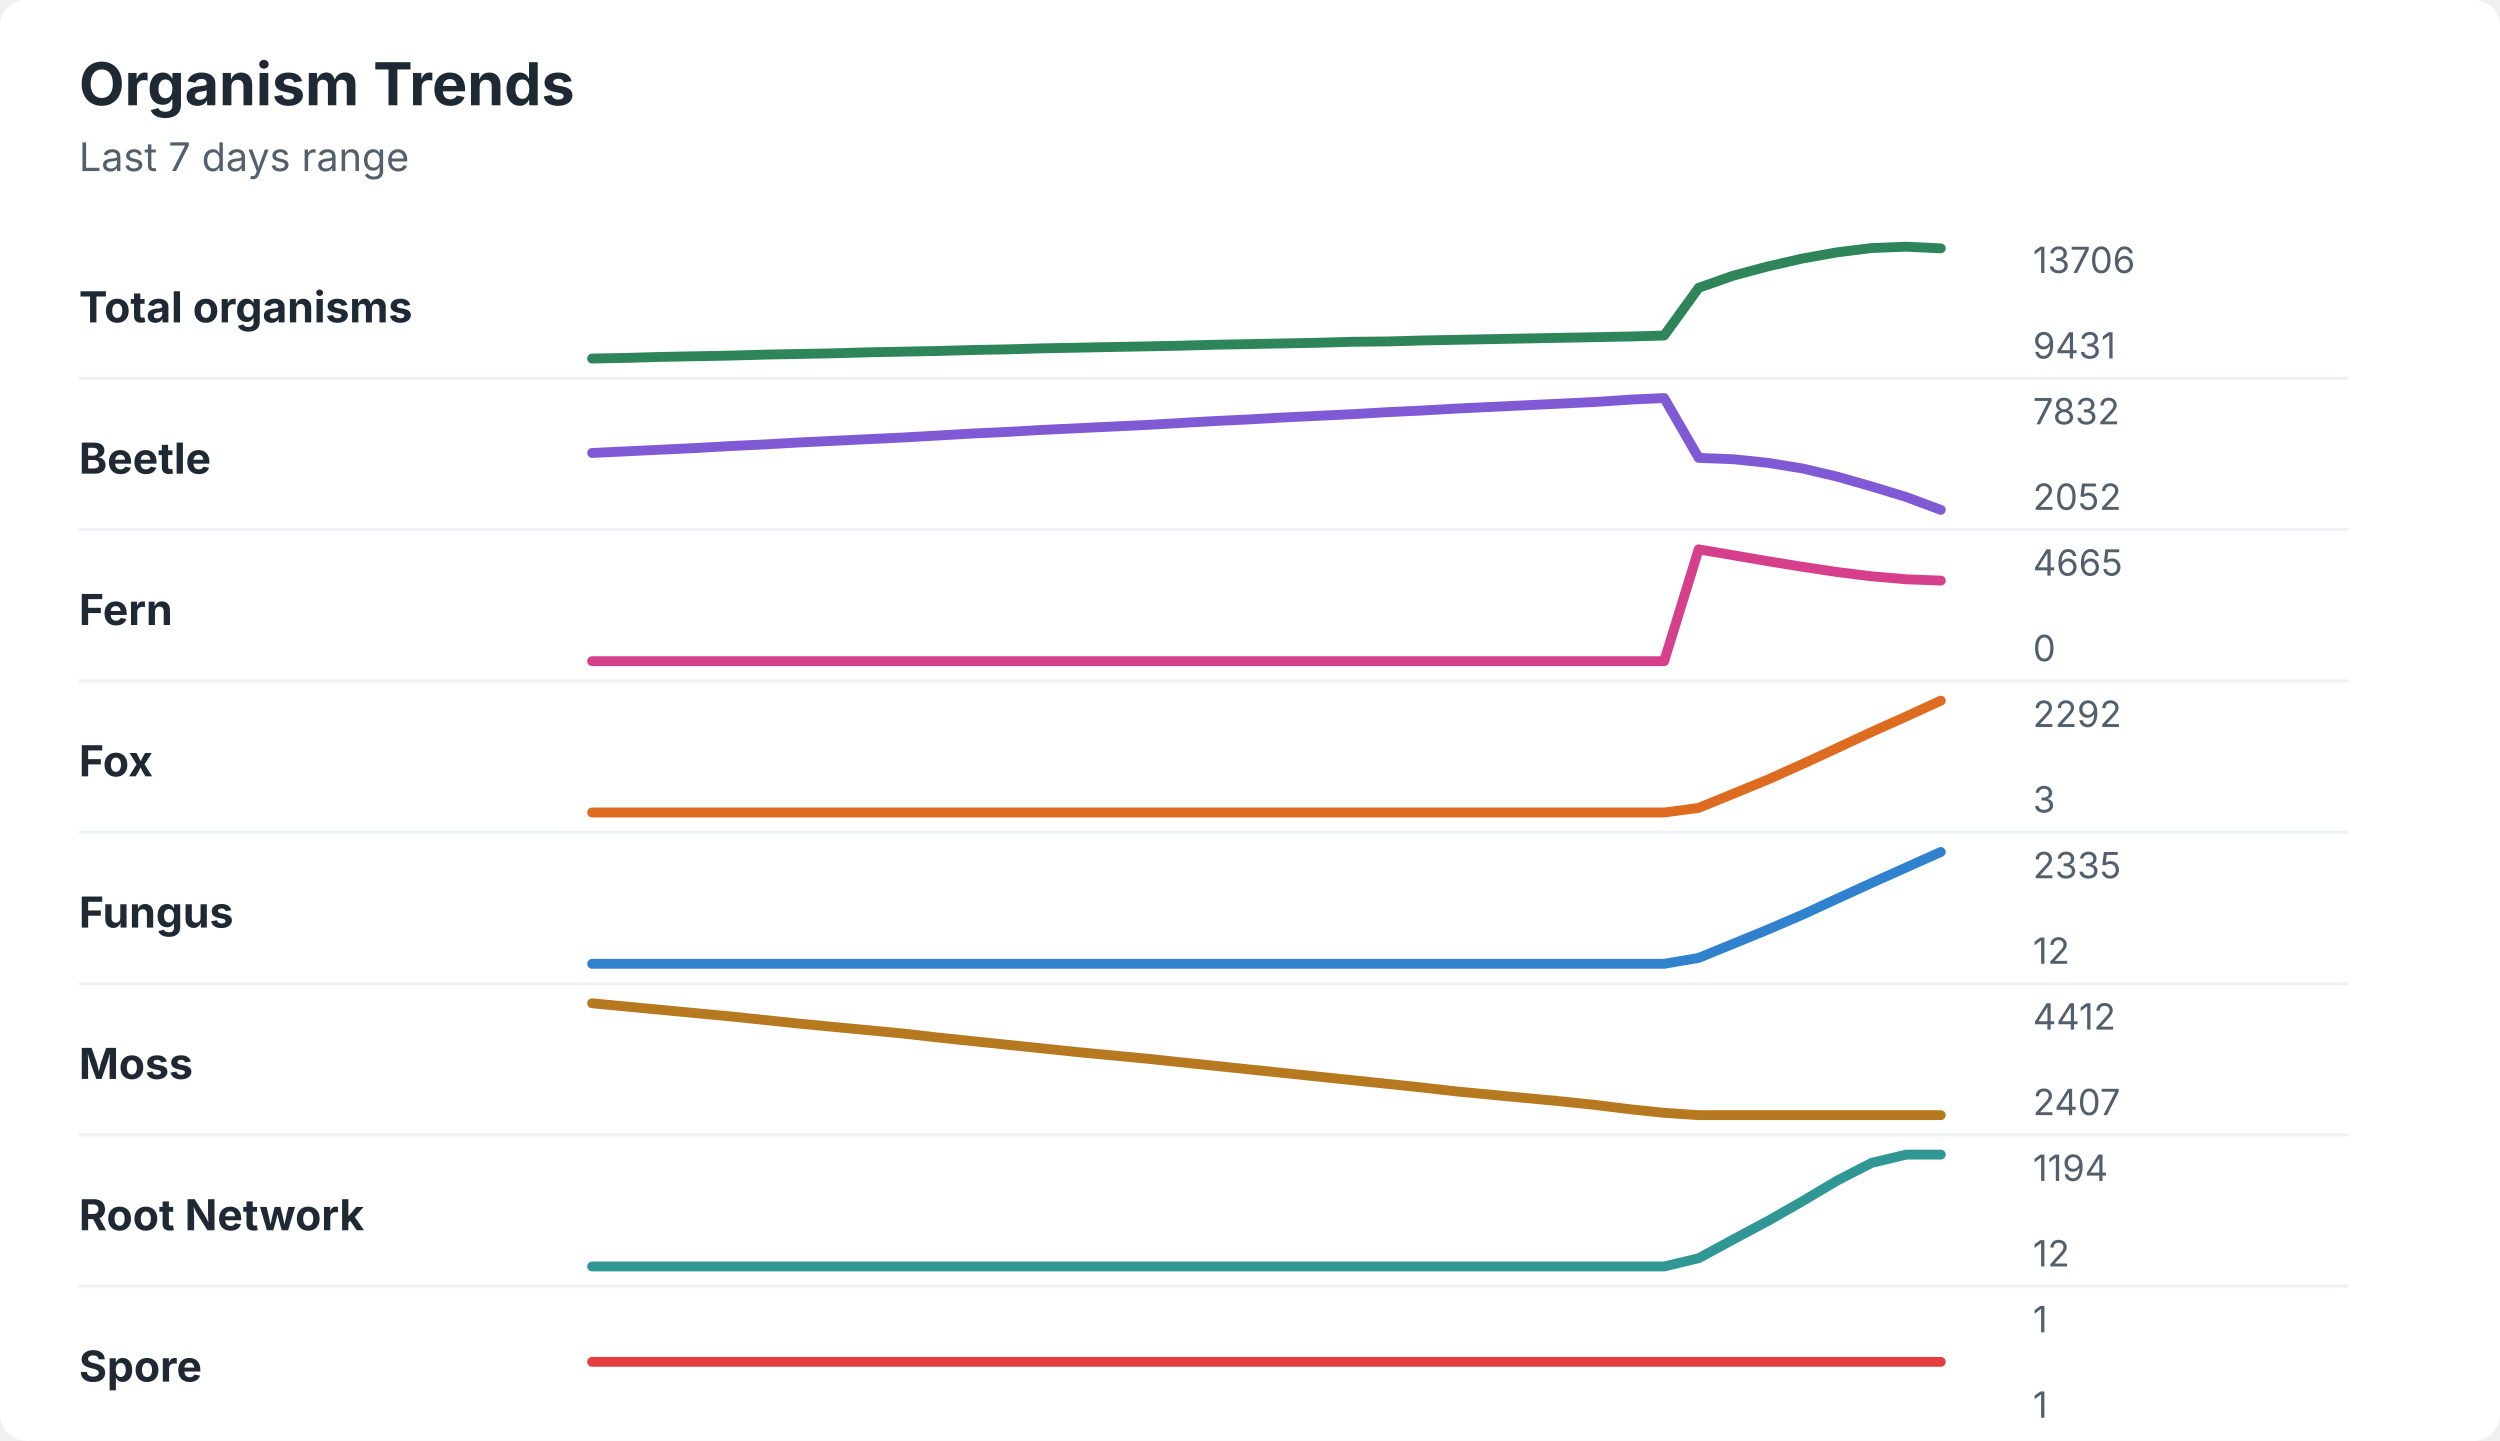
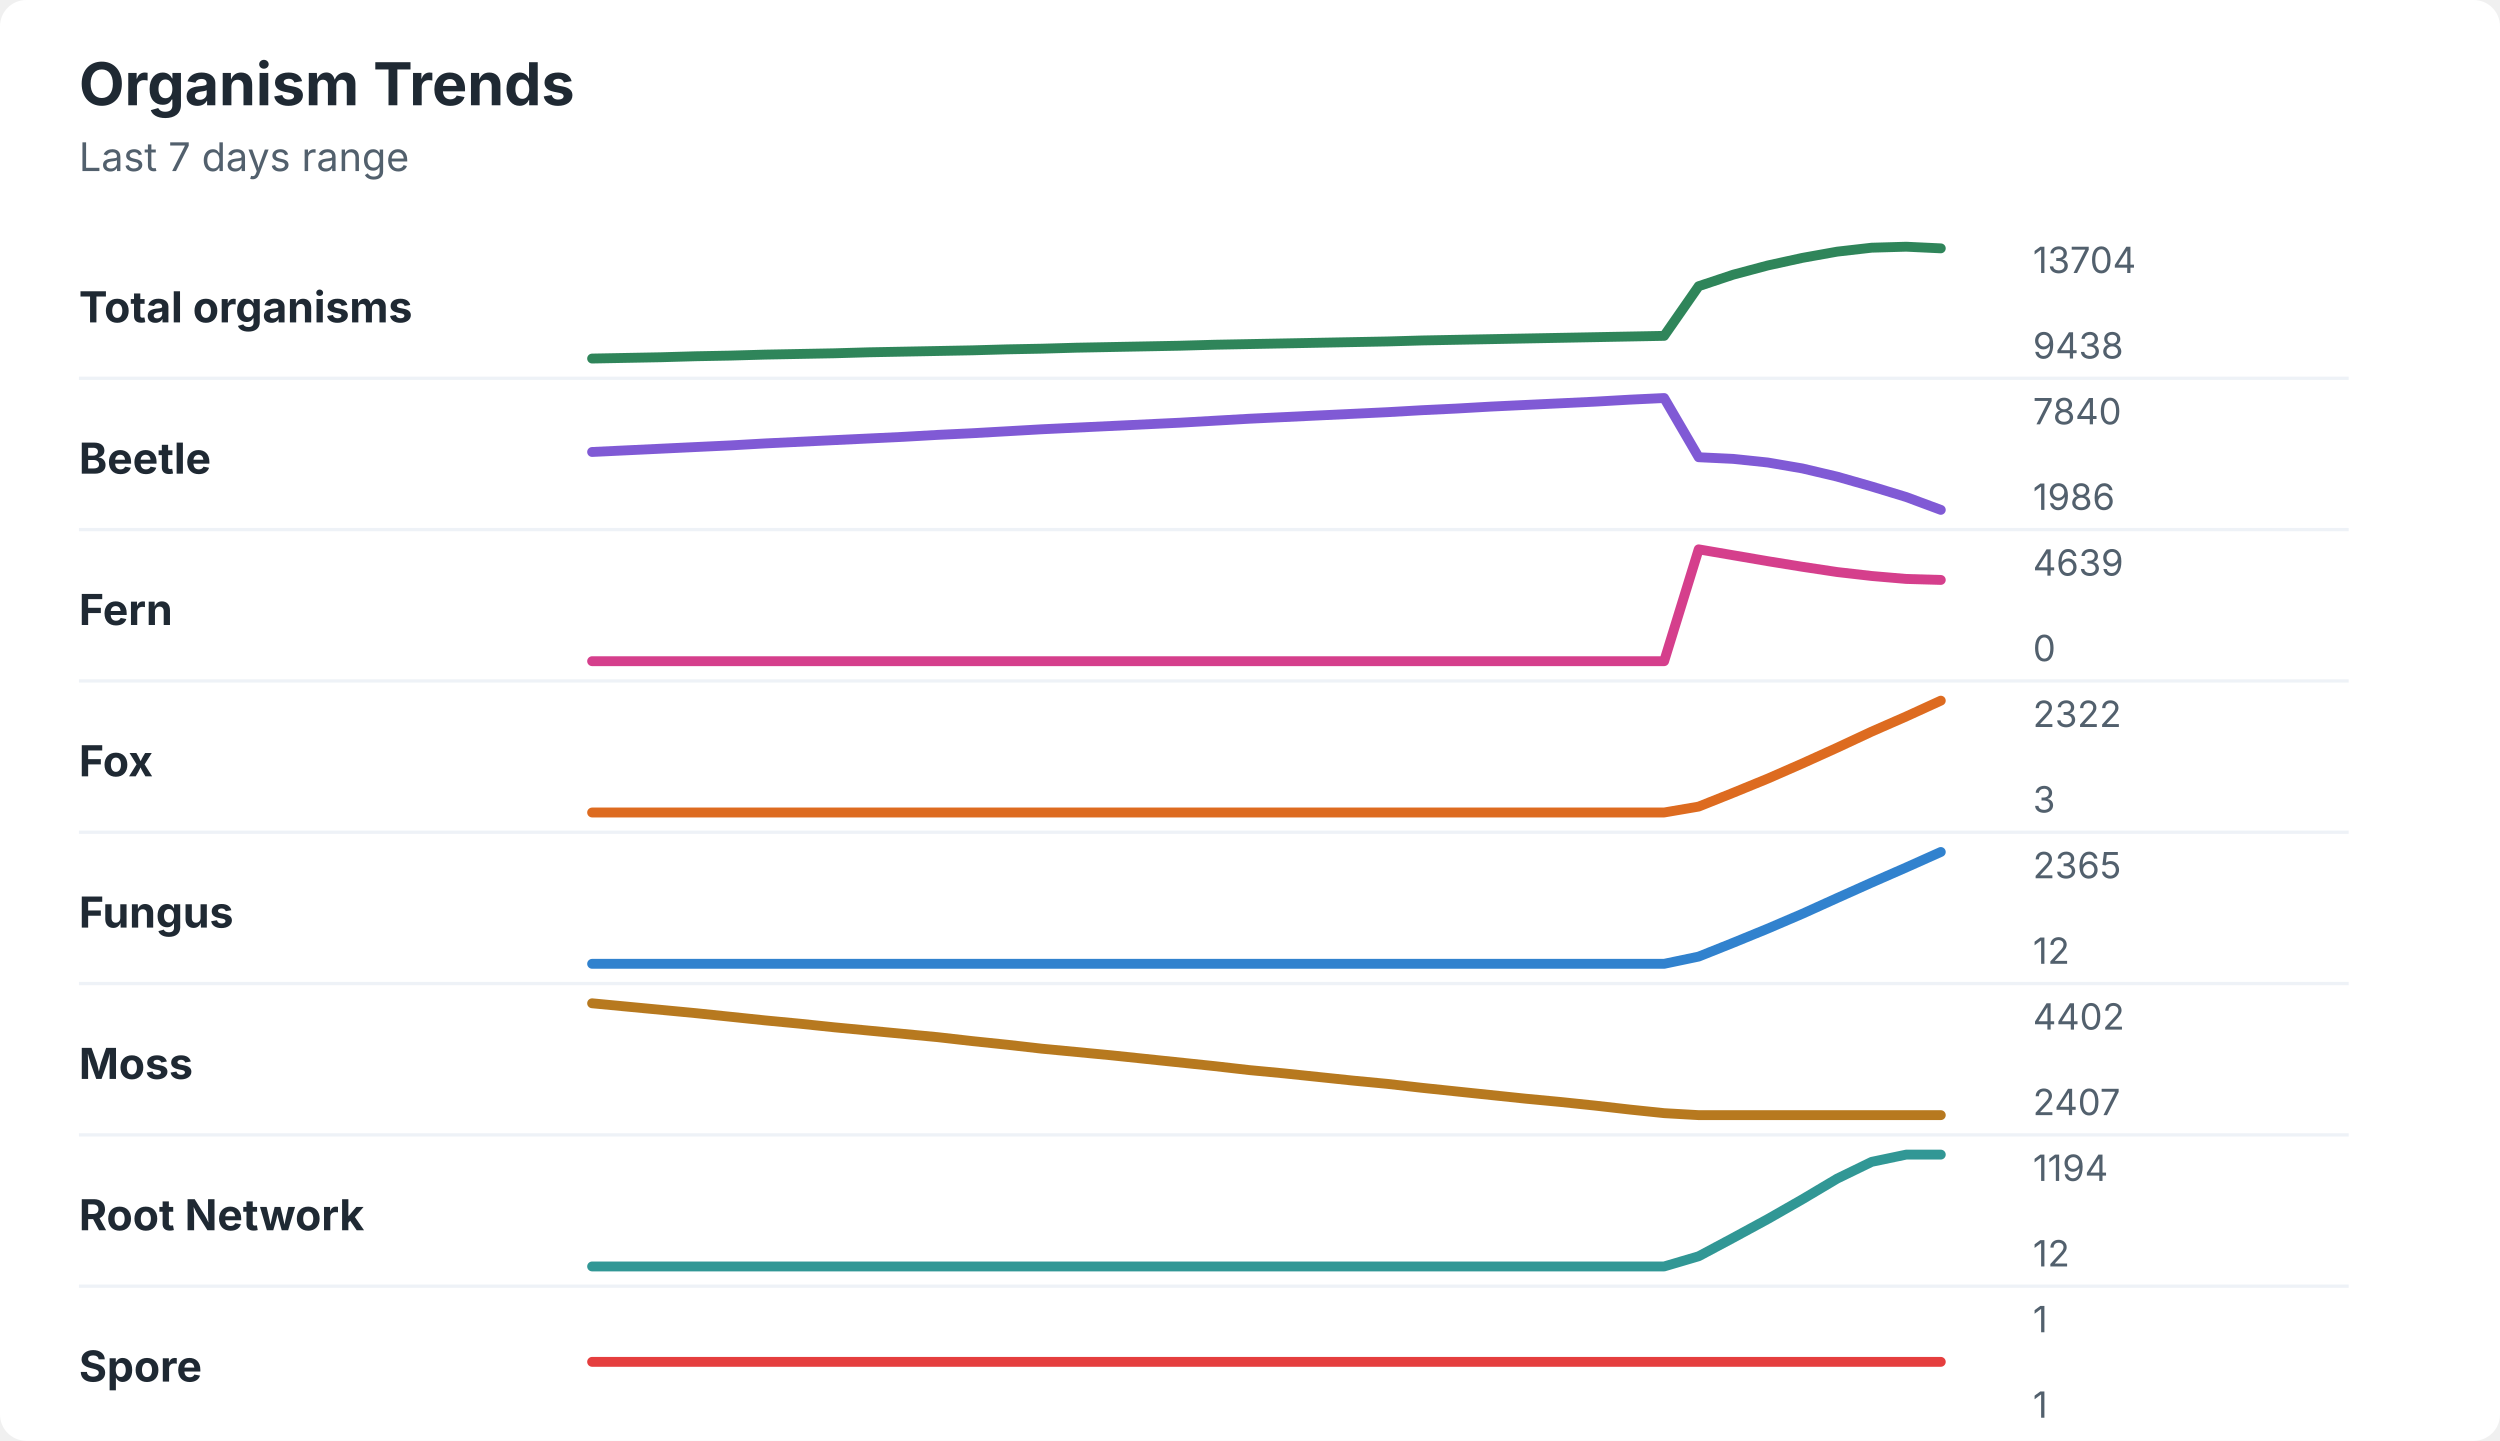
<svg xmlns="http://www.w3.org/2000/svg" width="760" height="438" viewBox="0 0 760 438" role="img" aria-labelledby="title desc">
  <rect width="760" height="438" rx="8" fill="#ffffff" />
  <style>
    text { font-family: -apple-system, BlinkMacSystemFont, "Segoe UI", sans-serif; }
    .title { font-size: 18px; font-weight: 700; fill: #1f2933; }
    .subtitle { font-size: 12px; fill: #52606d; }
    .label { font-size: 13px; font-weight: 650; fill: #1f2933; }
    .axis-value { font-size: 11px; fill: #52606d; }
    .separator { stroke: #eef2f7; stroke-width: 1; }
  </style>
  <text x="24" y="32" class="title">Organism Trends</text>
  <text x="24" y="52" class="subtitle">Last 7 days range</text>
  <text x="24" y="98" class="label">Total organisms</text>
-   <polyline points="180.0,109.0 190.5,108.8 201.0,108.5 211.5,108.3 222.1,108.1 232.6,107.8 243.1,107.6 253.6,107.4 264.1,107.1 274.6,106.9 285.1,106.7 295.6,106.4 306.2,106.2 316.7,105.9 327.2,105.7 337.7,105.5 348.2,105.3 358.7,105.1 369.2,104.8 379.7,104.6 390.3,104.4 400.8,104.2 411.3,103.9 421.8,103.8 432.3,103.5 442.8,103.3 453.3,103.1 463.8,102.9 474.4,102.7 484.9,102.5 495.4,102.3 505.9,102.0 516.4,87.5 526.9,83.8 537.4,81.0 547.9,78.6 558.5,76.7 569.0,75.4 579.5,75.0 590.0,75.5 " fill="none" stroke="#2f855a" stroke-width="3" stroke-linecap="round" stroke-linejoin="round" />
-   <text x="618" y="83" class="axis-value">13706</text>
-   <text x="618" y="109" class="axis-value">9431</text>
+   <polyline points="180.0,109.0 190.5,108.8 201.0,108.6 211.5,108.3 222.1,108.1 232.6,107.8 243.1,107.6 253.6,107.4 264.1,107.1 274.6,106.9 285.1,106.7 295.6,106.5 306.2,106.2 316.7,106.0 327.2,105.7 337.7,105.5 348.2,105.3 358.7,105.1 369.2,104.8 379.7,104.6 390.3,104.4 400.8,104.2 411.3,104.0 421.8,103.8 432.3,103.5 442.8,103.3 453.3,103.1 463.8,102.9 474.4,102.7 484.9,102.5 495.4,102.3 505.9,102.1 516.4,87.0 526.9,83.5 537.4,80.7 547.9,78.4 558.5,76.5 569.0,75.3 579.5,75.0 590.0,75.5 " fill="none" stroke="#2f855a" stroke-width="3" stroke-linecap="round" stroke-linejoin="round" />
+   <text x="618" y="83" class="axis-value">13704</text>
+   <text x="618" y="109" class="axis-value">9438</text>
  <line x1="24" y1="115.0" x2="714" y2="115.0" class="separator" />
  <text x="24" y="144" class="label">Beetle</text>
-   <polyline points="180.0,137.7 190.5,137.2 201.0,136.7 211.5,136.2 222.1,135.6 232.6,135.1 243.1,134.5 253.6,134.0 264.1,133.5 274.6,133.0 285.1,132.4 295.6,131.8 306.2,131.3 316.7,130.7 327.2,130.2 337.7,129.7 348.2,129.2 358.7,128.6 369.2,128.0 379.7,127.5 390.3,126.9 400.8,126.4 411.3,125.9 421.8,125.3 432.3,124.8 442.8,124.2 453.3,123.7 463.8,123.2 474.4,122.7 484.9,122.2 495.4,121.5 505.9,121.0 516.4,139.2 526.9,139.6 537.4,140.7 547.9,142.4 558.5,144.9 569.0,147.9 579.5,151.1 590.0,155.0 " fill="none" stroke="#805ad5" stroke-width="3" stroke-linecap="round" stroke-linejoin="round" />
-   <text x="618" y="129" class="axis-value">7832</text>
-   <text x="618" y="155" class="axis-value">2052</text>
+   <polyline points="180.0,137.4 190.5,136.9 201.0,136.4 211.5,135.9 222.1,135.4 232.6,134.8 243.1,134.3 253.6,133.8 264.1,133.3 274.6,132.8 285.1,132.2 295.6,131.7 306.2,131.1 316.7,130.5 327.2,130.0 337.7,129.5 348.2,129.0 358.7,128.5 369.2,127.9 379.7,127.3 390.3,126.8 400.8,126.3 411.3,125.8 421.8,125.3 432.3,124.7 442.8,124.2 453.3,123.6 463.8,123.1 474.4,122.6 484.9,122.1 495.4,121.5 505.9,121.0 516.4,139.0 526.9,139.5 537.4,140.6 547.9,142.4 558.5,144.9 569.0,147.9 579.5,151.1 590.0,155.0 " fill="none" stroke="#805ad5" stroke-width="3" stroke-linecap="round" stroke-linejoin="round" />
+   <text x="618" y="129" class="axis-value">7840</text>
+   <text x="618" y="155" class="axis-value">1986</text>
  <line x1="24" y1="161.0" x2="714" y2="161.0" class="separator" />
  <text x="24" y="190" class="label">Fern</text>
-   <polyline points="180.0,201.0 190.5,201.0 201.0,201.0 211.5,201.0 222.1,201.0 232.6,201.0 243.1,201.0 253.6,201.0 264.1,201.0 274.6,201.0 285.1,201.0 295.6,201.0 306.2,201.0 316.7,201.0 327.2,201.0 337.7,201.0 348.2,201.0 358.7,201.0 369.2,201.0 379.7,201.0 390.3,201.0 400.8,201.0 411.3,201.0 421.8,201.0 432.3,201.0 442.8,201.0 453.3,201.0 463.8,201.0 474.4,201.0 484.9,201.0 495.4,201.0 505.9,201.0 516.4,167.0 526.9,168.8 537.4,170.6 547.9,172.3 558.5,173.9 569.0,175.2 579.5,176.1 590.0,176.5 " fill="none" stroke="#d53f8c" stroke-width="3" stroke-linecap="round" stroke-linejoin="round" />
-   <text x="618" y="175" class="axis-value">4665</text>
+   <polyline points="180.0,201.0 190.5,201.0 201.0,201.0 211.5,201.0 222.1,201.0 232.6,201.0 243.1,201.0 253.6,201.0 264.1,201.0 274.6,201.0 285.1,201.0 295.6,201.0 306.2,201.0 316.7,201.0 327.2,201.0 337.7,201.0 348.2,201.0 358.7,201.0 369.2,201.0 379.7,201.0 390.3,201.0 400.8,201.0 411.3,201.0 421.8,201.0 432.3,201.0 442.8,201.0 453.3,201.0 463.8,201.0 474.4,201.0 484.9,201.0 495.4,201.0 505.9,201.0 516.4,167.0 526.9,168.8 537.4,170.6 547.9,172.3 558.5,173.9 569.0,175.1 579.5,176.0 590.0,176.3 " fill="none" stroke="#d53f8c" stroke-width="3" stroke-linecap="round" stroke-linejoin="round" />
+   <text x="618" y="175" class="axis-value">4639</text>
  <text x="618" y="201" class="axis-value">0</text>
  <line x1="24" y1="207.0" x2="714" y2="207.0" class="separator" />
  <text x="24" y="236" class="label">Fox</text>
-   <polyline points="180.0,247.0 190.5,247.0 201.0,247.0 211.5,247.0 222.1,247.0 232.6,247.0 243.1,247.0 253.6,247.0 264.1,247.0 274.6,247.0 285.1,247.0 295.6,247.0 306.2,247.0 316.7,247.0 327.2,247.0 337.7,247.0 348.2,247.0 358.7,247.0 369.2,247.0 379.7,247.0 390.3,247.0 400.8,247.0 411.3,247.0 421.8,247.0 432.3,247.0 442.8,247.0 453.3,247.0 463.8,247.0 474.4,247.0 484.9,247.0 495.4,247.0 505.9,247.0 516.4,245.6 526.9,241.3 537.4,237.0 547.9,232.3 558.5,227.4 569.0,222.5 579.5,217.8 590.0,213.0 " fill="none" stroke="#dd6b20" stroke-width="3" stroke-linecap="round" stroke-linejoin="round" />
-   <text x="618" y="221" class="axis-value">2292</text>
+   <polyline points="180.0,247.0 190.5,247.0 201.0,247.0 211.5,247.0 222.1,247.0 232.6,247.0 243.1,247.0 253.6,247.0 264.1,247.0 274.6,247.0 285.1,247.0 295.6,247.0 306.2,247.0 316.7,247.0 327.2,247.0 337.7,247.0 348.2,247.0 358.7,247.0 369.2,247.0 379.7,247.0 390.3,247.0 400.8,247.0 411.3,247.0 421.8,247.0 432.3,247.0 442.8,247.0 453.3,247.0 463.8,247.0 474.4,247.0 484.9,247.0 495.4,247.0 505.9,247.0 516.4,245.2 526.9,241.0 537.4,236.7 547.9,232.1 558.5,227.3 569.0,222.4 579.5,217.8 590.0,213.0 " fill="none" stroke="#dd6b20" stroke-width="3" stroke-linecap="round" stroke-linejoin="round" />
+   <text x="618" y="221" class="axis-value">2322</text>
  <text x="618" y="247" class="axis-value">3</text>
  <line x1="24" y1="253.0" x2="714" y2="253.0" class="separator" />
  <text x="24" y="282" class="label">Fungus</text>
-   <polyline points="180.0,293.0 190.5,293.0 201.0,293.0 211.5,293.0 222.1,293.0 232.6,293.0 243.1,293.0 253.6,293.0 264.1,293.0 274.6,293.0 285.1,293.0 295.6,293.0 306.2,293.0 316.7,293.0 327.2,293.0 337.7,293.0 348.2,293.0 358.7,293.0 369.2,293.0 379.7,293.0 390.3,293.0 400.8,293.0 411.3,293.0 421.8,293.0 432.3,293.0 442.8,293.0 453.3,293.0 463.8,293.0 474.4,293.0 484.9,293.0 495.4,293.0 505.9,293.0 516.4,291.2 526.9,286.9 537.4,282.6 547.9,278.1 558.5,273.2 569.0,268.4 579.5,263.7 590.0,259.0 " fill="none" stroke="#3182ce" stroke-width="3" stroke-linecap="round" stroke-linejoin="round" />
-   <text x="618" y="267" class="axis-value">2335</text>
+   <polyline points="180.0,293.0 190.5,293.0 201.0,293.0 211.5,293.0 222.1,293.0 232.6,293.0 243.1,293.0 253.6,293.0 264.1,293.0 274.6,293.0 285.1,293.0 295.6,293.0 306.2,293.0 316.7,293.0 327.2,293.0 337.7,293.0 348.2,293.0 358.7,293.0 369.2,293.0 379.7,293.0 390.3,293.0 400.8,293.0 411.3,293.0 421.8,293.0 432.3,293.0 442.8,293.0 453.3,293.0 463.8,293.0 474.4,293.0 484.9,293.0 495.4,293.0 505.9,293.0 516.4,290.8 526.9,286.6 537.4,282.3 547.9,277.8 558.5,273.0 569.0,268.3 579.5,263.7 590.0,259.0 " fill="none" stroke="#3182ce" stroke-width="3" stroke-linecap="round" stroke-linejoin="round" />
+   <text x="618" y="267" class="axis-value">2365</text>
  <text x="618" y="293" class="axis-value">12</text>
  <line x1="24" y1="299.0" x2="714" y2="299.0" class="separator" />
  <text x="24" y="328" class="label">Moss</text>
-   <polyline points="180.0,305.0 190.5,306.0 201.0,307.0 211.5,308.0 222.1,309.0 232.6,310.1 243.1,311.2 253.6,312.2 264.1,313.2 274.6,314.2 285.1,315.4 295.6,316.5 306.2,317.6 316.7,318.7 327.2,319.8 337.7,320.8 348.2,321.8 358.7,322.9 369.2,324.0 379.7,325.1 390.3,326.2 400.8,327.3 411.3,328.4 421.8,329.5 432.3,330.6 442.8,331.8 453.3,332.8 463.8,333.8 474.4,334.8 484.9,335.9 495.4,337.2 505.9,338.3 516.4,339.0 526.9,339.0 537.4,339.0 547.9,339.0 558.5,339.0 569.0,339.0 579.5,339.0 590.0,339.0 " fill="none" stroke="#b7791f" stroke-width="3" stroke-linecap="round" stroke-linejoin="round" />
-   <text x="618" y="313" class="axis-value">4412</text>
+   <polyline points="180.0,305.0 190.5,306.0 201.0,307.0 211.5,308.0 222.1,309.1 232.6,310.2 243.1,311.2 253.6,312.3 264.1,313.3 274.6,314.3 285.1,315.3 295.6,316.5 306.2,317.6 316.7,318.8 327.2,319.8 337.7,320.8 348.2,321.9 358.7,323.0 369.2,324.1 379.7,325.3 390.3,326.3 400.8,327.4 411.3,328.5 421.8,329.5 432.3,330.7 442.8,331.8 453.3,332.9 463.8,334.0 474.4,335.0 484.9,336.1 495.4,337.3 505.9,338.4 516.4,339.0 526.9,339.0 537.4,339.0 547.9,339.0 558.5,339.0 569.0,339.0 579.5,339.0 590.0,339.0 " fill="none" stroke="#b7791f" stroke-width="3" stroke-linecap="round" stroke-linejoin="round" />
+   <text x="618" y="313" class="axis-value">4402</text>
  <text x="618" y="339" class="axis-value">2407</text>
  <line x1="24" y1="345.0" x2="714" y2="345.0" class="separator" />
  <text x="24" y="374" class="label">Root Network</text>
-   <polyline points="180.0,385.0 190.5,385.0 201.0,385.0 211.5,385.0 222.1,385.0 232.6,385.0 243.1,385.0 253.6,385.0 264.1,385.0 274.6,385.0 285.1,385.0 295.6,385.0 306.2,385.0 316.7,385.0 327.2,385.0 337.7,385.0 348.2,385.0 358.7,385.0 369.2,385.0 379.7,385.0 390.3,385.0 400.8,385.0 411.3,385.0 421.8,385.0 432.3,385.0 442.8,385.0 453.3,385.0 463.8,385.0 474.4,385.0 484.9,385.0 495.4,385.0 505.9,385.0 516.4,382.5 526.9,376.8 537.4,371.2 547.9,365.2 558.5,358.9 569.0,353.5 579.5,351.0 590.0,351.0 " fill="none" stroke="#319795" stroke-width="3" stroke-linecap="round" stroke-linejoin="round" />
+   <polyline points="180.0,385.0 190.5,385.0 201.0,385.0 211.5,385.0 222.1,385.0 232.6,385.0 243.1,385.0 253.6,385.0 264.1,385.0 274.6,385.0 285.1,385.0 295.6,385.0 306.2,385.0 316.7,385.0 327.2,385.0 337.7,385.0 348.2,385.0 358.7,385.0 369.2,385.0 379.7,385.0 390.3,385.0 400.8,385.0 411.3,385.0 421.8,385.0 432.3,385.0 442.8,385.0 453.3,385.0 463.8,385.0 474.4,385.0 484.9,385.0 495.4,385.0 505.9,385.0 516.4,381.9 526.9,376.3 537.4,370.6 547.9,364.6 558.5,358.3 569.0,353.2 579.5,351.0 590.0,351.0 " fill="none" stroke="#319795" stroke-width="3" stroke-linecap="round" stroke-linejoin="round" />
  <text x="618" y="359" class="axis-value">1194</text>
  <text x="618" y="385" class="axis-value">12</text>
  <line x1="24" y1="391.0" x2="714" y2="391.0" class="separator" />
  <text x="24" y="420" class="label">Spore</text>
  <polyline points="180.0,414.0 190.5,414.0 201.0,414.0 211.5,414.0 222.1,414.0 232.6,414.0 243.1,414.0 253.6,414.0 264.1,414.0 274.6,414.0 285.1,414.0 295.6,414.0 306.2,414.0 316.7,414.0 327.2,414.0 337.7,414.0 348.2,414.0 358.7,414.0 369.2,414.0 379.7,414.0 390.3,414.0 400.8,414.0 411.3,414.0 421.8,414.0 432.3,414.0 442.8,414.0 453.3,414.0 463.8,414.0 474.4,414.0 484.9,414.0 495.4,414.0 505.9,414.0 516.4,414.0 526.9,414.0 537.4,414.0 547.9,414.0 558.5,414.0 569.0,414.0 579.5,414.0 590.0,414.0 " fill="none" stroke="#e53e3e" stroke-width="3" stroke-linecap="round" stroke-linejoin="round" />
  <text x="618" y="405" class="axis-value">1</text>
  <text x="618" y="431" class="axis-value">1</text>
</svg>
